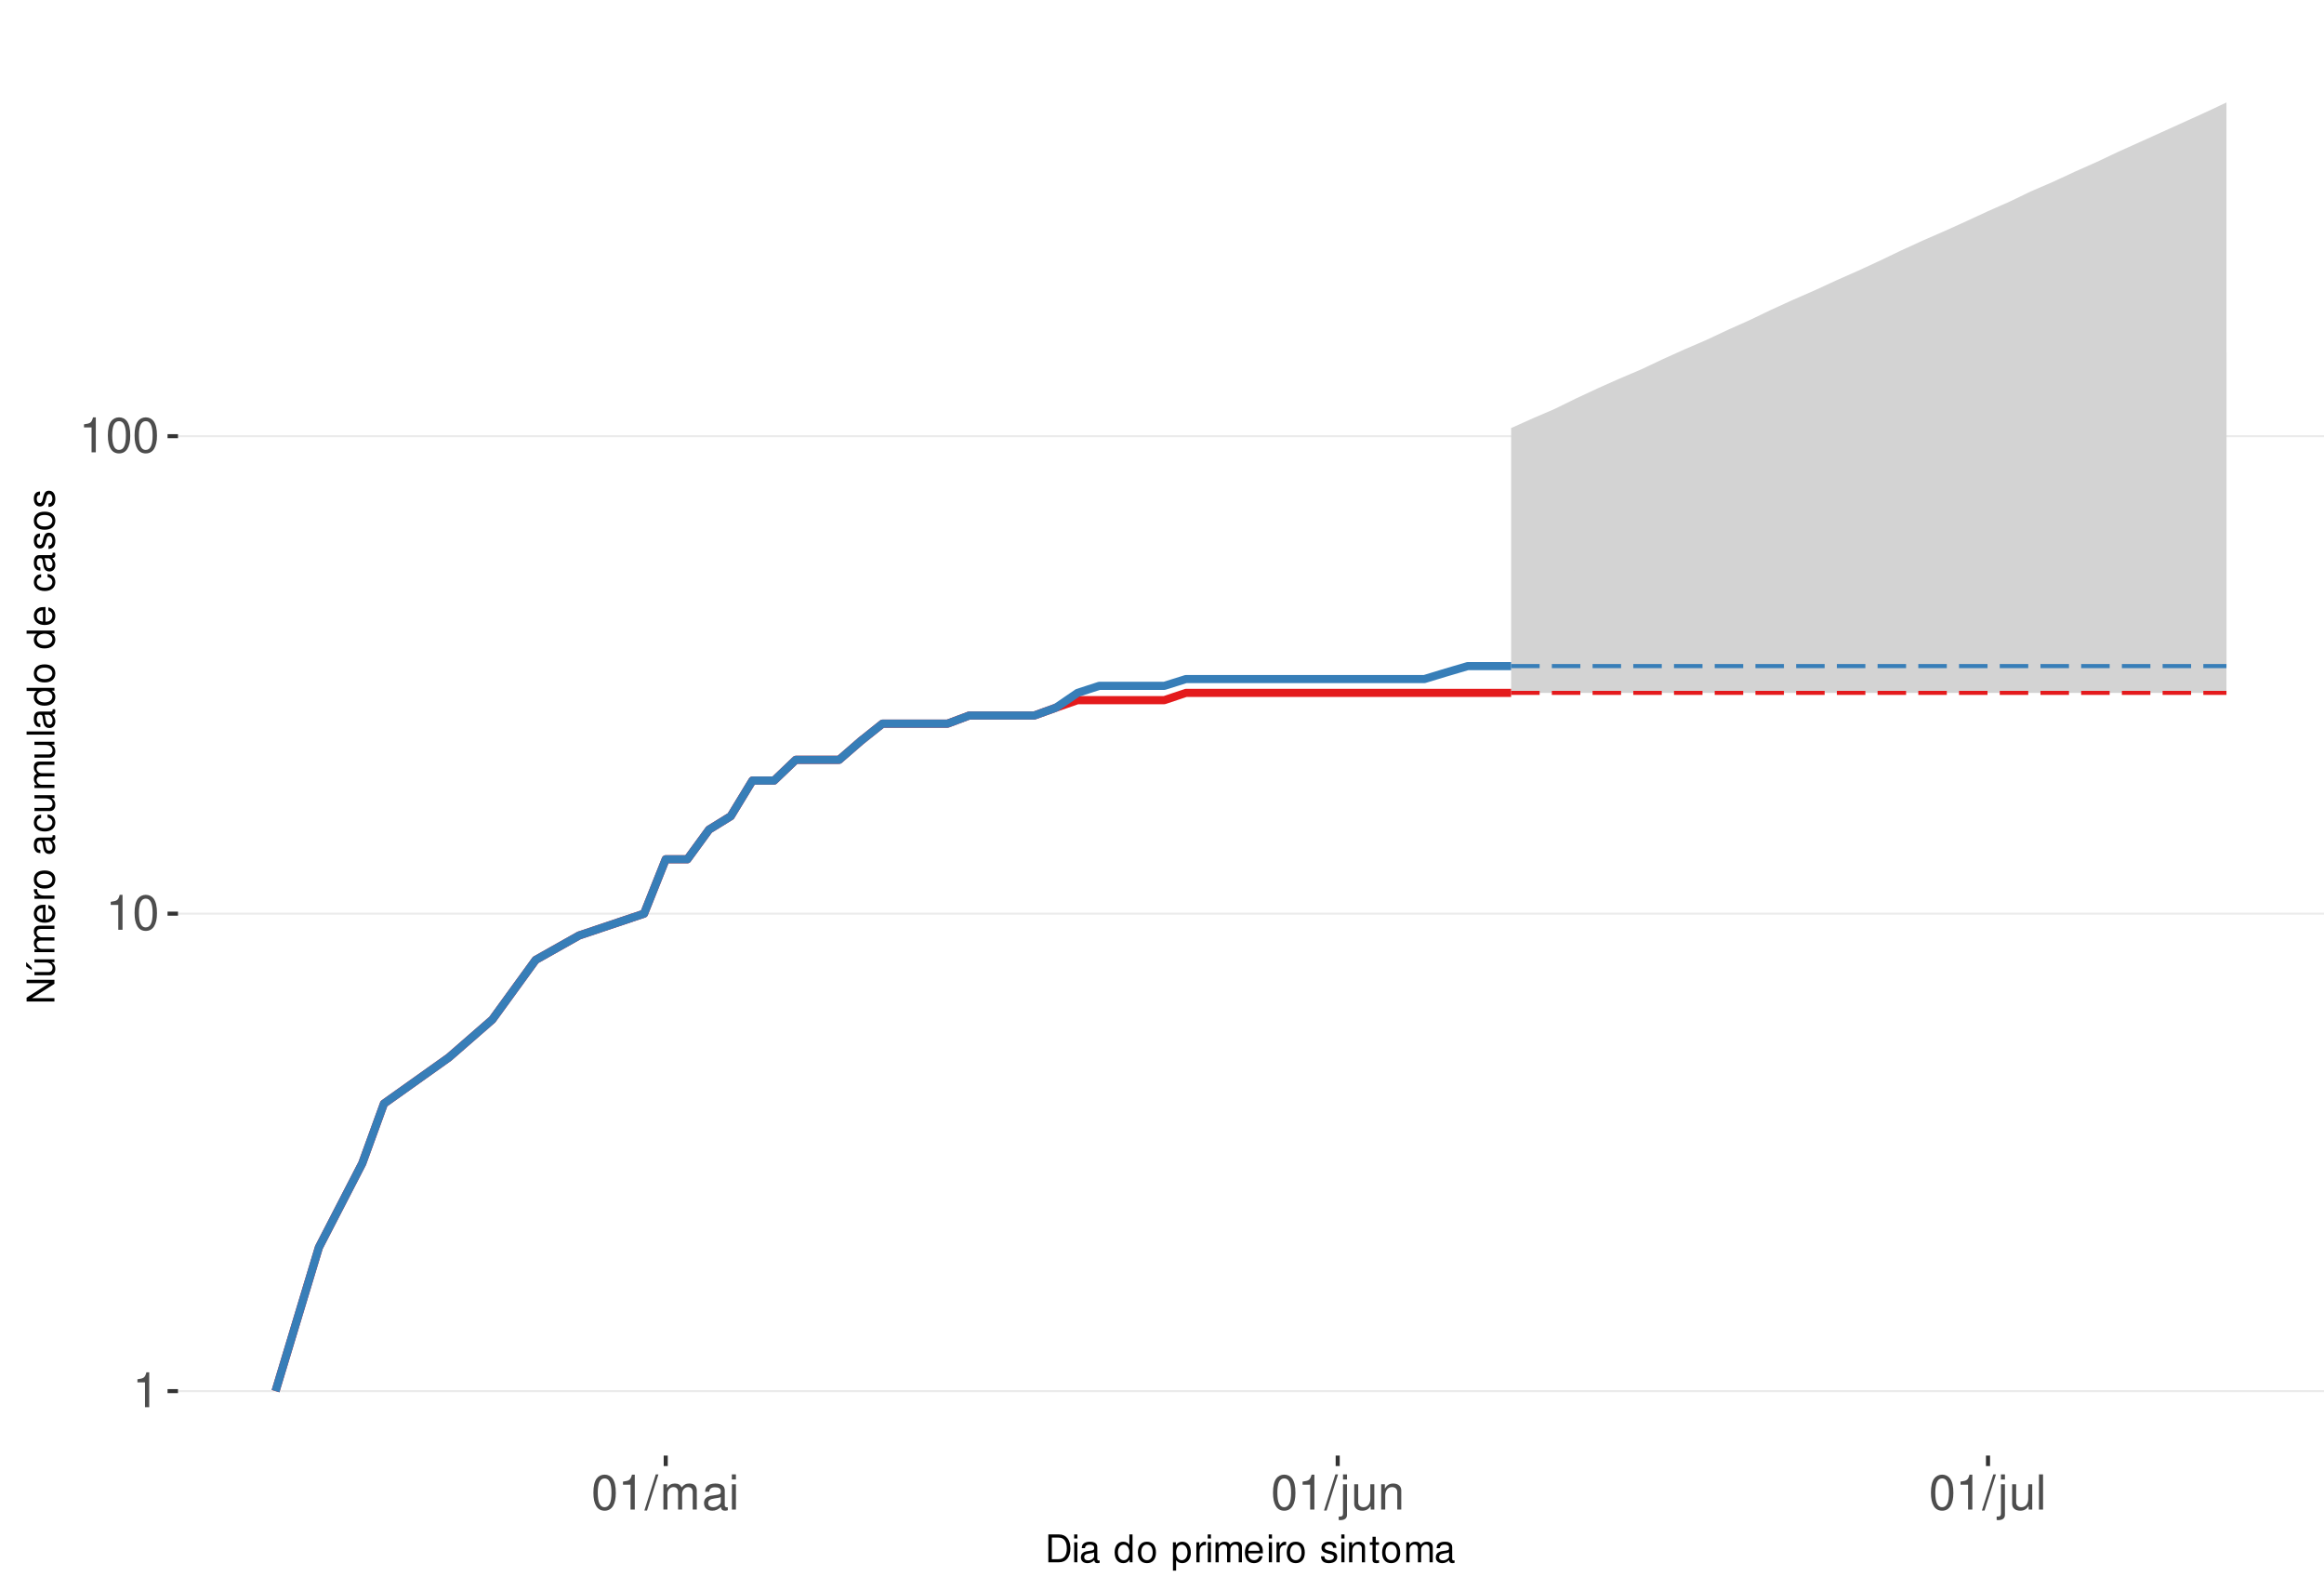
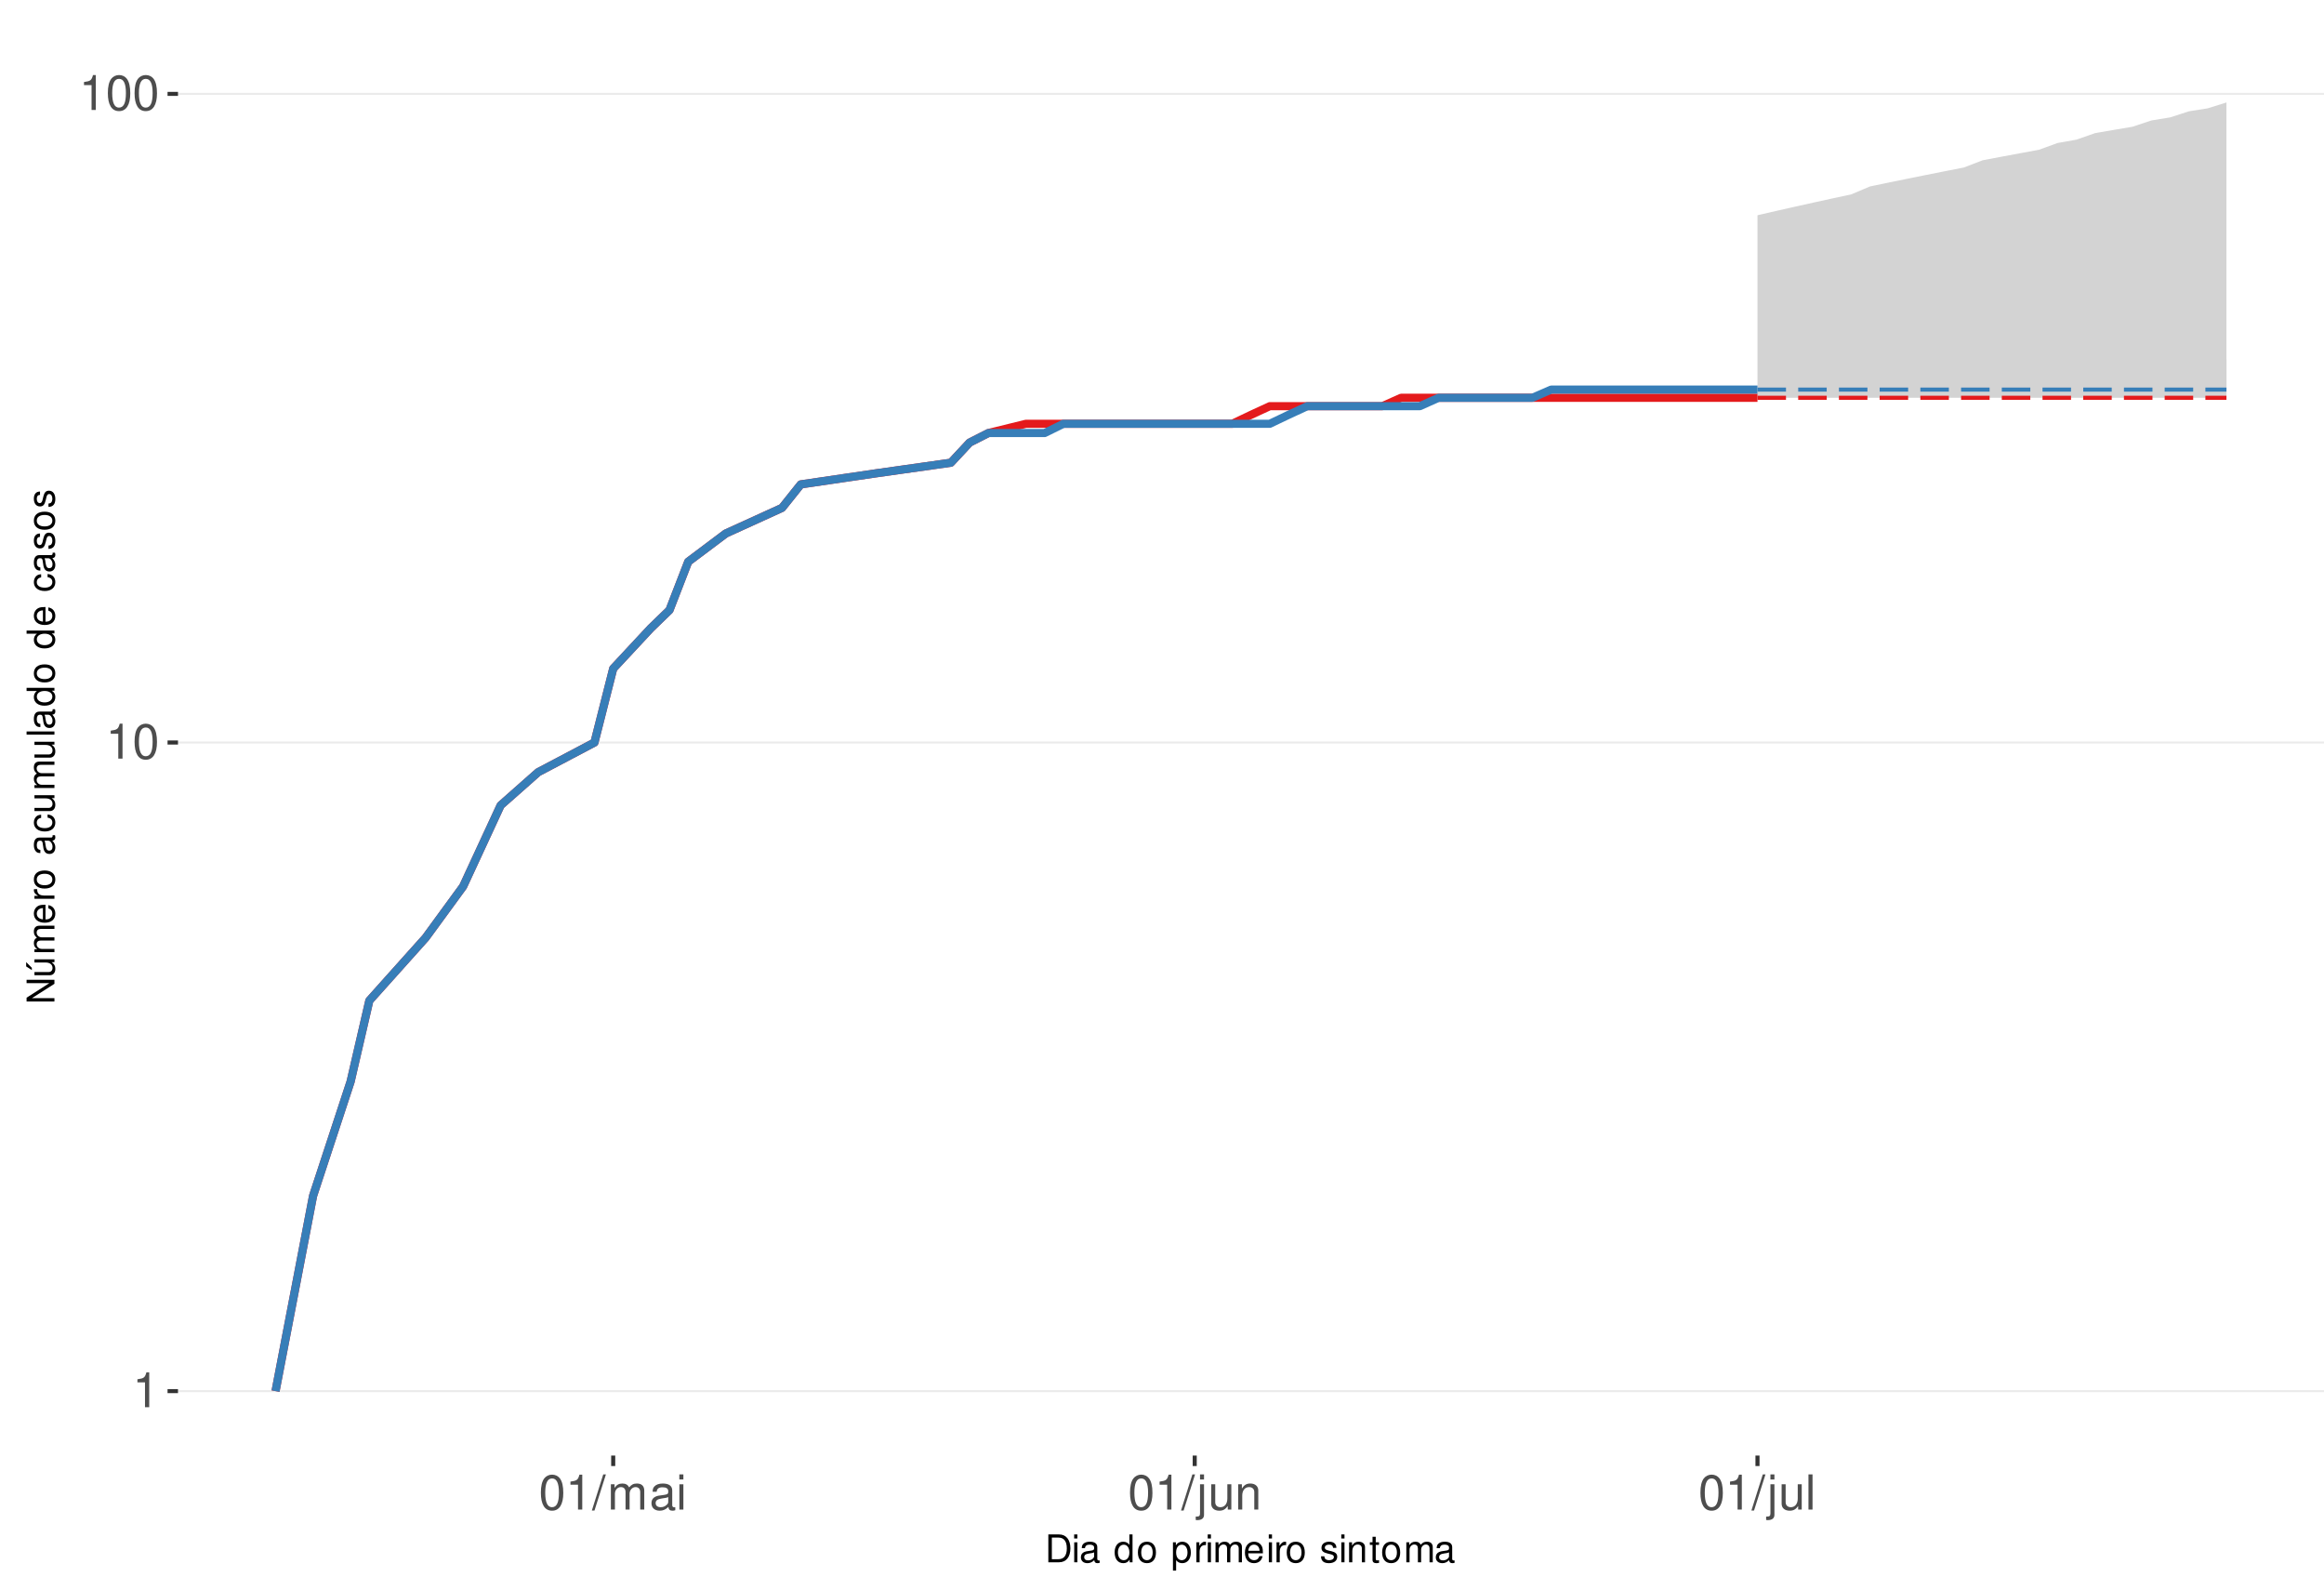
<svg xmlns="http://www.w3.org/2000/svg" xmlns:xlink="http://www.w3.org/1999/xlink" width="609pt" height="413pt" viewBox="0 0 609 413" version="1.1">
  <defs>
    <g>
      <symbol overflow="visible" id="glyph0-0">
        <path style="stroke:none;" d="" />
      </symbol>
      <symbol overflow="visible" id="glyph0-1">
        <path style="stroke:none;" d="M 3.281 -6.516 L 3.281 0 L 4.391 0 L 4.391 -9.156 L 3.656 -9.156 C 3.266 -7.75 3.016 -7.562 1.297 -7.328 L 1.297 -6.516 Z M 3.281 -6.516 " />
      </symbol>
      <symbol overflow="visible" id="glyph0-2">
        <path style="stroke:none;" d="M 3.484 -9.156 C 2.641 -9.156 1.891 -8.766 1.422 -8.156 C 0.828 -7.344 0.547 -6.125 0.547 -4.422 C 0.547 -1.344 1.562 0.297 3.484 0.297 C 5.375 0.297 6.422 -1.344 6.422 -4.359 C 6.422 -6.125 6.141 -7.312 5.547 -8.156 C 5.078 -8.781 4.328 -9.156 3.484 -9.156 Z M 3.484 -8.156 C 4.688 -8.156 5.281 -6.938 5.281 -4.453 C 5.281 -1.844 4.703 -0.625 3.453 -0.625 C 2.281 -0.625 1.688 -1.891 1.688 -4.422 C 1.688 -6.938 2.281 -8.156 3.484 -8.156 Z M 3.484 -8.156 " />
      </symbol>
      <symbol overflow="visible" id="glyph0-3">
        <path style="stroke:none;" d="M 2.891 -9.219 L -0.094 0.25 L 0.594 0.25 L 3.594 -9.219 Z M 2.891 -9.219 " />
      </symbol>
      <symbol overflow="visible" id="glyph0-4">
        <path style="stroke:none;" d="M 0.891 -6.625 L 0.891 0 L 1.953 0 L 1.953 -4.156 C 1.953 -5.125 2.641 -5.891 3.5 -5.891 C 4.297 -5.891 4.734 -5.422 4.734 -4.562 L 4.734 0 L 5.797 0 L 5.797 -4.156 C 5.797 -5.125 6.5 -5.891 7.359 -5.891 C 8.125 -5.891 8.578 -5.406 8.578 -4.562 L 8.578 0 L 9.641 0 L 9.641 -4.969 C 9.641 -6.156 8.953 -6.828 7.719 -6.828 C 6.828 -6.828 6.297 -6.562 5.688 -5.812 C 5.297 -6.516 4.766 -6.828 3.891 -6.828 C 3.016 -6.828 2.422 -6.5 1.859 -5.688 L 1.859 -6.625 Z M 0.891 -6.625 " />
      </symbol>
      <symbol overflow="visible" id="glyph0-5">
        <path style="stroke:none;" d="M 6.766 -0.625 C 6.656 -0.594 6.609 -0.594 6.547 -0.594 C 6.172 -0.594 5.969 -0.781 5.969 -1.109 L 5.969 -5.016 C 5.969 -6.188 5.109 -6.828 3.484 -6.828 C 2.5 -6.828 1.734 -6.547 1.281 -6.047 C 0.969 -5.703 0.844 -5.328 0.828 -4.672 L 1.891 -4.672 C 1.969 -5.484 2.453 -5.844 3.438 -5.844 C 4.406 -5.844 4.922 -5.5 4.922 -4.859 L 4.922 -4.578 C 4.906 -4.125 4.688 -3.969 3.828 -3.844 C 2.328 -3.656 2.094 -3.609 1.703 -3.438 C 0.922 -3.109 0.531 -2.531 0.531 -1.672 C 0.531 -0.469 1.359 0.297 2.703 0.297 C 3.547 0.297 4.219 0 4.969 -0.688 C 5.031 0 5.359 0.297 6.047 0.297 C 6.281 0.297 6.422 0.266 6.766 0.172 Z M 4.922 -2.094 C 4.922 -1.734 4.828 -1.516 4.5 -1.234 C 4.078 -0.828 3.562 -0.625 2.938 -0.625 C 2.109 -0.625 1.625 -1.031 1.625 -1.703 C 1.625 -2.391 2.094 -2.75 3.234 -2.906 C 4.359 -3.062 4.562 -3.109 4.922 -3.281 Z M 4.922 -2.094 " />
      </symbol>
      <symbol overflow="visible" id="glyph0-6">
        <path style="stroke:none;" d="M 1.891 -6.625 L 0.844 -6.625 L 0.844 0 L 1.891 0 Z M 1.891 -9.219 L 0.828 -9.219 L 0.828 -7.891 L 1.891 -7.891 Z M 1.891 -9.219 " />
      </symbol>
      <symbol overflow="visible" id="glyph0-7">
        <path style="stroke:none;" d="M 0.891 -6.625 L 0.891 0.969 C 0.891 1.625 0.688 1.828 0.031 1.828 C -0.047 1.828 -0.094 1.828 -0.234 1.828 L -0.234 2.719 C -0.094 2.75 -0.031 2.766 0.125 2.766 C 1.312 2.766 1.938 2.297 1.938 1.375 L 1.938 -6.625 Z M 1.938 -9.219 L 0.891 -9.219 L 0.891 -7.891 L 1.938 -7.891 Z M 1.938 -9.219 " />
      </symbol>
      <symbol overflow="visible" id="glyph0-8">
        <path style="stroke:none;" d="M 6.094 0 L 6.094 -6.625 L 5.047 -6.625 L 5.047 -2.875 C 5.047 -1.516 4.344 -0.625 3.234 -0.625 C 2.406 -0.625 1.875 -1.141 1.875 -1.938 L 1.875 -6.625 L 0.828 -6.625 L 0.828 -1.516 C 0.828 -0.422 1.641 0.297 2.938 0.297 C 3.906 0.297 4.531 -0.047 5.156 -0.922 L 5.156 0 Z M 6.094 0 " />
      </symbol>
      <symbol overflow="visible" id="glyph0-9">
        <path style="stroke:none;" d="M 0.891 -6.625 L 0.891 0 L 1.953 0 L 1.953 -3.656 C 1.953 -5.016 2.656 -5.891 3.75 -5.891 C 4.578 -5.891 5.109 -5.391 5.109 -4.594 L 5.109 0 L 6.156 0 L 6.156 -5.016 C 6.156 -6.109 5.344 -6.828 4.062 -6.828 C 3.078 -6.828 2.438 -6.438 1.859 -5.516 L 1.859 -6.625 Z M 0.891 -6.625 " />
      </symbol>
      <symbol overflow="visible" id="glyph0-10">
        <path style="stroke:none;" d="M 1.922 -9.219 L 0.859 -9.219 L 0.859 0 L 1.922 0 Z M 1.922 -9.219 " />
      </symbol>
      <symbol overflow="visible" id="glyph1-0">
        <path style="stroke:none;" d="" />
      </symbol>
      <symbol overflow="visible" id="glyph1-1">
        <path style="stroke:none;" d="M 0.891 0 L 3.703 0 C 5.547 0 6.672 -1.375 6.672 -3.656 C 6.672 -5.906 5.547 -7.297 3.703 -7.297 L 0.891 -7.297 Z M 1.812 -0.812 L 1.812 -6.469 L 3.547 -6.469 C 4.984 -6.469 5.734 -5.5 5.734 -3.641 C 5.734 -1.797 4.984 -0.812 3.547 -0.812 Z M 1.812 -0.812 " />
      </symbol>
      <symbol overflow="visible" id="glyph1-2">
        <path style="stroke:none;" d="M 1.5 -5.234 L 0.672 -5.234 L 0.672 0 L 1.5 0 Z M 1.5 -7.297 L 0.656 -7.297 L 0.656 -6.234 L 1.5 -6.234 Z M 1.5 -7.297 " />
      </symbol>
      <symbol overflow="visible" id="glyph1-3">
        <path style="stroke:none;" d="M 5.344 -0.484 C 5.266 -0.469 5.219 -0.469 5.172 -0.469 C 4.875 -0.469 4.719 -0.625 4.719 -0.875 L 4.719 -3.953 C 4.719 -4.891 4.047 -5.391 2.75 -5.391 C 1.984 -5.391 1.375 -5.172 1.016 -4.781 C 0.766 -4.516 0.672 -4.203 0.656 -3.688 L 1.484 -3.688 C 1.562 -4.328 1.938 -4.625 2.719 -4.625 C 3.484 -4.625 3.891 -4.344 3.891 -3.844 L 3.891 -3.625 C 3.875 -3.266 3.703 -3.125 3.016 -3.047 C 1.844 -2.891 1.656 -2.844 1.344 -2.719 C 0.734 -2.453 0.422 -2 0.422 -1.312 C 0.422 -0.375 1.078 0.234 2.141 0.234 C 2.797 0.234 3.328 0 3.922 -0.547 C 3.984 0 4.234 0.234 4.781 0.234 C 4.953 0.234 5.062 0.203 5.344 0.141 Z M 3.891 -1.656 C 3.891 -1.375 3.812 -1.203 3.562 -0.969 C 3.219 -0.656 2.812 -0.5 2.312 -0.5 C 1.672 -0.5 1.297 -0.812 1.297 -1.344 C 1.297 -1.891 1.656 -2.172 2.547 -2.297 C 3.438 -2.422 3.609 -2.453 3.891 -2.594 Z M 3.891 -1.656 " />
      </symbol>
      <symbol overflow="visible" id="glyph1-4">
        <path style="stroke:none;" d="" />
      </symbol>
      <symbol overflow="visible" id="glyph1-5">
        <path style="stroke:none;" d="M 4.953 -7.297 L 4.125 -7.297 L 4.125 -4.578 C 3.766 -5.109 3.203 -5.391 2.516 -5.391 C 1.156 -5.391 0.266 -4.297 0.266 -2.625 C 0.266 -0.859 1.125 0.234 2.547 0.234 C 3.266 0.234 3.766 -0.047 4.203 -0.688 L 4.203 0 L 4.953 0 Z M 2.656 -4.609 C 3.547 -4.609 4.125 -3.812 4.125 -2.562 C 4.125 -1.344 3.547 -0.547 2.656 -0.547 C 1.734 -0.547 1.125 -1.359 1.125 -2.578 C 1.125 -3.797 1.734 -4.609 2.656 -4.609 Z M 2.656 -4.609 " />
      </symbol>
      <symbol overflow="visible" id="glyph1-6">
        <path style="stroke:none;" d="M 2.719 -5.391 C 1.234 -5.391 0.359 -4.344 0.359 -2.578 C 0.359 -0.812 1.234 0.234 2.734 0.234 C 4.203 0.234 5.094 -0.812 5.094 -2.547 C 5.094 -4.359 4.234 -5.391 2.719 -5.391 Z M 2.734 -4.625 C 3.672 -4.625 4.234 -3.844 4.234 -2.547 C 4.234 -1.312 3.656 -0.547 2.734 -0.547 C 1.797 -0.547 1.234 -1.312 1.234 -2.578 C 1.234 -3.844 1.797 -4.625 2.734 -4.625 Z M 2.734 -4.625 " />
      </symbol>
      <symbol overflow="visible" id="glyph1-7">
        <path style="stroke:none;" d="M 0.547 2.188 L 1.375 2.188 L 1.375 -0.547 C 1.812 -0.016 2.312 0.234 2.984 0.234 C 4.344 0.234 5.234 -0.859 5.234 -2.531 C 5.234 -4.297 4.375 -5.391 2.984 -5.391 C 2.266 -5.391 1.703 -5.062 1.312 -4.453 L 1.312 -5.234 L 0.547 -5.234 Z M 2.844 -4.609 C 3.766 -4.609 4.359 -3.797 4.359 -2.547 C 4.359 -1.359 3.75 -0.547 2.844 -0.547 C 1.953 -0.547 1.375 -1.344 1.375 -2.578 C 1.375 -3.812 1.953 -4.609 2.844 -4.609 Z M 2.844 -4.609 " />
      </symbol>
      <symbol overflow="visible" id="glyph1-8">
        <path style="stroke:none;" d="M 0.688 -5.234 L 0.688 0 L 1.531 0 L 1.531 -2.719 C 1.547 -3.984 2.062 -4.547 3.203 -4.516 L 3.203 -5.359 C 3.062 -5.375 2.984 -5.391 2.891 -5.391 C 2.344 -5.391 1.938 -5.062 1.453 -4.297 L 1.453 -5.234 Z M 0.688 -5.234 " />
      </symbol>
      <symbol overflow="visible" id="glyph1-9">
        <path style="stroke:none;" d="M 0.703 -5.234 L 0.703 0 L 1.547 0 L 1.547 -3.297 C 1.547 -4.047 2.094 -4.656 2.766 -4.656 C 3.391 -4.656 3.734 -4.281 3.734 -3.609 L 3.734 0 L 4.578 0 L 4.578 -3.297 C 4.578 -4.047 5.125 -4.656 5.812 -4.656 C 6.422 -4.656 6.781 -4.266 6.781 -3.609 L 6.781 0 L 7.625 0 L 7.625 -3.938 C 7.625 -4.875 7.078 -5.391 6.094 -5.391 C 5.406 -5.391 4.984 -5.188 4.484 -4.594 C 4.188 -5.156 3.766 -5.391 3.078 -5.391 C 2.375 -5.391 1.906 -5.125 1.469 -4.5 L 1.469 -5.234 Z M 0.703 -5.234 " />
      </symbol>
      <symbol overflow="visible" id="glyph1-10">
        <path style="stroke:none;" d="M 5.125 -2.344 C 5.125 -3.141 5.062 -3.625 4.922 -4.016 C 4.578 -4.875 3.781 -5.391 2.797 -5.391 C 1.344 -5.391 0.406 -4.281 0.406 -2.547 C 0.406 -0.812 1.297 0.234 2.781 0.234 C 3.984 0.234 4.812 -0.453 5.016 -1.594 L 4.188 -1.594 C 3.953 -0.906 3.484 -0.547 2.812 -0.547 C 2.281 -0.547 1.828 -0.781 1.547 -1.219 C 1.344 -1.516 1.281 -1.812 1.266 -2.344 Z M 1.297 -3.016 C 1.359 -3.984 1.953 -4.625 2.797 -4.625 C 3.641 -4.625 4.234 -3.953 4.234 -3.016 Z M 1.297 -3.016 " />
      </symbol>
      <symbol overflow="visible" id="glyph1-11">
        <path style="stroke:none;" d="M 4.375 -3.781 C 4.375 -4.812 3.688 -5.391 2.484 -5.391 C 1.266 -5.391 0.469 -4.766 0.469 -3.797 C 0.469 -2.969 0.891 -2.578 2.125 -2.281 L 2.906 -2.094 C 3.484 -1.953 3.719 -1.734 3.719 -1.375 C 3.719 -0.875 3.234 -0.547 2.5 -0.547 C 2.047 -0.547 1.672 -0.672 1.453 -0.891 C 1.328 -1.047 1.266 -1.188 1.219 -1.562 L 0.344 -1.562 C 0.375 -0.344 1.062 0.234 2.438 0.234 C 3.75 0.234 4.594 -0.422 4.594 -1.438 C 4.594 -2.203 4.156 -2.641 3.109 -2.891 L 2.312 -3.078 C 1.625 -3.234 1.344 -3.453 1.344 -3.828 C 1.344 -4.312 1.766 -4.625 2.453 -4.625 C 3.125 -4.625 3.484 -4.328 3.5 -3.781 Z M 4.375 -3.781 " />
      </symbol>
      <symbol overflow="visible" id="glyph1-12">
        <path style="stroke:none;" d="M 0.703 -5.234 L 0.703 0 L 1.547 0 L 1.547 -2.891 C 1.547 -3.953 2.094 -4.656 2.953 -4.656 C 3.625 -4.656 4.047 -4.266 4.047 -3.625 L 4.047 0 L 4.875 0 L 4.875 -3.953 C 4.875 -4.828 4.219 -5.391 3.203 -5.391 C 2.438 -5.391 1.938 -5.094 1.469 -4.359 L 1.469 -5.234 Z M 0.703 -5.234 " />
      </symbol>
      <symbol overflow="visible" id="glyph1-13">
        <path style="stroke:none;" d="M 2.547 -5.234 L 1.688 -5.234 L 1.688 -6.688 L 0.844 -6.688 L 0.844 -5.234 L 0.141 -5.234 L 0.141 -4.562 L 0.844 -4.562 L 0.844 -0.594 C 0.844 -0.062 1.203 0.234 1.859 0.234 C 2.078 0.234 2.266 0.203 2.547 0.156 L 2.547 -0.547 C 2.422 -0.516 2.312 -0.5 2.141 -0.5 C 1.781 -0.5 1.688 -0.594 1.688 -0.969 L 1.688 -4.562 L 2.547 -4.562 Z M 2.547 -5.234 " />
      </symbol>
      <symbol overflow="visible" id="glyph2-0">
        <path style="stroke:none;" d="" />
      </symbol>
      <symbol overflow="visible" id="glyph2-1">
        <path style="stroke:none;" d="M -7.297 -6.453 L -7.297 -5.578 L -1.328 -5.578 L -7.297 -1.766 L -7.297 -0.766 L 0 -0.766 L 0 -1.641 L -5.906 -1.641 L 0 -5.406 L 0 -6.453 Z M -7.297 -6.453 " />
      </symbol>
      <symbol overflow="visible" id="glyph2-2">
        <path style="stroke:none;" d="M 0 -4.812 L -5.234 -4.812 L -5.234 -3.984 L -2.266 -3.984 C -1.203 -3.984 -0.5 -3.438 -0.5 -2.562 C -0.5 -1.906 -0.906 -1.484 -1.531 -1.484 L -5.234 -1.484 L -5.234 -0.656 L -1.203 -0.656 C -0.328 -0.656 0.234 -1.297 0.234 -2.312 C 0.234 -3.094 -0.047 -3.578 -0.734 -4.062 L 0 -4.062 Z M -7.406 -2.953 L -5.922 -2 L -5.922 -2.594 L -7.406 -4.094 Z M -7.406 -2.953 " />
      </symbol>
      <symbol overflow="visible" id="glyph2-3">
        <path style="stroke:none;" d="M -5.234 -0.703 L 0 -0.703 L 0 -1.547 L -3.297 -1.547 C -4.047 -1.547 -4.656 -2.094 -4.656 -2.766 C -4.656 -3.391 -4.281 -3.734 -3.609 -3.734 L 0 -3.734 L 0 -4.578 L -3.297 -4.578 C -4.047 -4.578 -4.656 -5.125 -4.656 -5.812 C -4.656 -6.422 -4.266 -6.781 -3.609 -6.781 L 0 -6.781 L 0 -7.625 L -3.938 -7.625 C -4.875 -7.625 -5.391 -7.078 -5.391 -6.094 C -5.391 -5.406 -5.188 -4.984 -4.594 -4.484 C -5.156 -4.188 -5.391 -3.766 -5.391 -3.078 C -5.391 -2.375 -5.125 -1.906 -4.5 -1.469 L -5.234 -1.469 Z M -5.234 -0.703 " />
      </symbol>
      <symbol overflow="visible" id="glyph2-4">
        <path style="stroke:none;" d="M -2.344 -5.125 C -3.141 -5.125 -3.625 -5.062 -4.016 -4.922 C -4.875 -4.578 -5.391 -3.781 -5.391 -2.797 C -5.391 -1.344 -4.281 -0.406 -2.547 -0.406 C -0.812 -0.406 0.234 -1.297 0.234 -2.781 C 0.234 -3.984 -0.453 -4.812 -1.594 -5.016 L -1.594 -4.188 C -0.906 -3.953 -0.547 -3.484 -0.547 -2.812 C -0.547 -2.281 -0.781 -1.828 -1.219 -1.547 C -1.516 -1.344 -1.812 -1.281 -2.344 -1.266 Z M -3.016 -1.297 C -3.984 -1.359 -4.625 -1.953 -4.625 -2.797 C -4.625 -3.641 -3.953 -4.234 -3.016 -4.234 Z M -3.016 -1.297 " />
      </symbol>
      <symbol overflow="visible" id="glyph2-5">
        <path style="stroke:none;" d="M -5.234 -0.688 L 0 -0.688 L 0 -1.531 L -2.719 -1.531 C -3.984 -1.547 -4.547 -2.062 -4.516 -3.203 L -5.359 -3.203 C -5.375 -3.062 -5.391 -2.984 -5.391 -2.891 C -5.391 -2.344 -5.062 -1.938 -4.297 -1.453 L -5.234 -1.453 Z M -5.234 -0.688 " />
      </symbol>
      <symbol overflow="visible" id="glyph2-6">
        <path style="stroke:none;" d="M -5.391 -2.719 C -5.391 -1.234 -4.344 -0.359 -2.578 -0.359 C -0.812 -0.359 0.234 -1.234 0.234 -2.734 C 0.234 -4.203 -0.812 -5.094 -2.547 -5.094 C -4.359 -5.094 -5.391 -4.234 -5.391 -2.719 Z M -4.625 -2.734 C -4.625 -3.672 -3.844 -4.234 -2.547 -4.234 C -1.312 -4.234 -0.547 -3.656 -0.547 -2.734 C -0.547 -1.797 -1.312 -1.234 -2.578 -1.234 C -3.844 -1.234 -4.625 -1.797 -4.625 -2.734 Z M -4.625 -2.734 " />
      </symbol>
      <symbol overflow="visible" id="glyph2-7">
        <path style="stroke:none;" d="" />
      </symbol>
      <symbol overflow="visible" id="glyph2-8">
        <path style="stroke:none;" d="M -0.484 -5.344 C -0.469 -5.266 -0.469 -5.219 -0.469 -5.172 C -0.469 -4.875 -0.625 -4.719 -0.875 -4.719 L -3.953 -4.719 C -4.891 -4.719 -5.391 -4.047 -5.391 -2.75 C -5.391 -1.984 -5.172 -1.375 -4.781 -1.016 C -4.516 -0.766 -4.203 -0.672 -3.688 -0.656 L -3.688 -1.484 C -4.328 -1.562 -4.625 -1.938 -4.625 -2.719 C -4.625 -3.484 -4.344 -3.891 -3.844 -3.891 L -3.625 -3.891 C -3.266 -3.875 -3.125 -3.703 -3.047 -3.016 C -2.891 -1.844 -2.844 -1.656 -2.719 -1.344 C -2.453 -0.734 -2 -0.422 -1.312 -0.422 C -0.375 -0.422 0.234 -1.078 0.234 -2.141 C 0.234 -2.797 0 -3.328 -0.547 -3.922 C 0 -3.984 0.234 -4.234 0.234 -4.781 C 0.234 -4.953 0.203 -5.062 0.141 -5.344 Z M -1.656 -3.891 C -1.375 -3.891 -1.203 -3.812 -0.969 -3.562 C -0.656 -3.219 -0.5 -2.812 -0.5 -2.312 C -0.5 -1.672 -0.812 -1.297 -1.344 -1.297 C -1.891 -1.297 -2.172 -1.656 -2.297 -2.547 C -2.422 -3.438 -2.453 -3.609 -2.594 -3.891 Z M -1.656 -3.891 " />
      </symbol>
      <symbol overflow="visible" id="glyph2-9">
        <path style="stroke:none;" d="M -3.484 -4.703 C -3.984 -4.672 -4.312 -4.562 -4.609 -4.359 C -5.094 -4 -5.391 -3.375 -5.391 -2.641 C -5.391 -1.219 -4.266 -0.312 -2.531 -0.312 C -0.844 -0.312 0.234 -1.203 0.234 -2.625 C 0.234 -3.875 -0.516 -4.672 -1.797 -4.766 L -1.797 -3.938 C -0.953 -3.797 -0.547 -3.359 -0.547 -2.656 C -0.547 -1.734 -1.297 -1.188 -2.531 -1.188 C -3.844 -1.188 -4.625 -1.719 -4.625 -2.625 C -4.625 -3.328 -4.203 -3.766 -3.484 -3.875 Z M -3.484 -4.703 " />
      </symbol>
      <symbol overflow="visible" id="glyph2-10">
        <path style="stroke:none;" d="M 0 -4.812 L -5.234 -4.812 L -5.234 -3.984 L -2.266 -3.984 C -1.203 -3.984 -0.5 -3.438 -0.5 -2.562 C -0.5 -1.906 -0.906 -1.484 -1.531 -1.484 L -5.234 -1.484 L -5.234 -0.656 L -1.203 -0.656 C -0.328 -0.656 0.234 -1.297 0.234 -2.312 C 0.234 -3.094 -0.047 -3.578 -0.734 -4.062 L 0 -4.062 Z M 0 -4.812 " />
      </symbol>
      <symbol overflow="visible" id="glyph2-11">
        <path style="stroke:none;" d="M -7.297 -1.516 L -7.297 -0.688 L 0 -0.688 L 0 -1.516 Z M -7.297 -1.516 " />
      </symbol>
      <symbol overflow="visible" id="glyph2-12">
        <path style="stroke:none;" d="M -7.297 -4.953 L -7.297 -4.125 L -4.578 -4.125 C -5.109 -3.766 -5.391 -3.203 -5.391 -2.516 C -5.391 -1.156 -4.297 -0.266 -2.625 -0.266 C -0.859 -0.266 0.234 -1.125 0.234 -2.547 C 0.234 -3.266 -0.047 -3.766 -0.688 -4.203 L 0 -4.203 L 0 -4.953 Z M -4.609 -2.656 C -4.609 -3.547 -3.812 -4.125 -2.562 -4.125 C -1.344 -4.125 -0.547 -3.547 -0.547 -2.656 C -0.547 -1.734 -1.359 -1.125 -2.578 -1.125 C -3.797 -1.125 -4.609 -1.734 -4.609 -2.656 Z M -4.609 -2.656 " />
      </symbol>
      <symbol overflow="visible" id="glyph2-13">
        <path style="stroke:none;" d="M -3.781 -4.375 C -4.812 -4.375 -5.391 -3.688 -5.391 -2.484 C -5.391 -1.266 -4.766 -0.469 -3.797 -0.469 C -2.969 -0.469 -2.578 -0.891 -2.281 -2.125 L -2.094 -2.906 C -1.953 -3.484 -1.734 -3.719 -1.375 -3.719 C -0.875 -3.719 -0.547 -3.234 -0.547 -2.5 C -0.547 -2.047 -0.672 -1.672 -0.891 -1.453 C -1.047 -1.328 -1.188 -1.266 -1.562 -1.219 L -1.562 -0.344 C -0.344 -0.375 0.234 -1.062 0.234 -2.438 C 0.234 -3.75 -0.422 -4.594 -1.438 -4.594 C -2.203 -4.594 -2.641 -4.156 -2.891 -3.109 L -3.078 -2.312 C -3.234 -1.625 -3.453 -1.344 -3.828 -1.344 C -4.312 -1.344 -4.625 -1.766 -4.625 -2.453 C -4.625 -3.125 -4.328 -3.484 -3.781 -3.5 Z M -3.781 -4.375 " />
      </symbol>
    </g>
    <clipPath id="clip1">
      <path d="M 46.645 9.961 L 609 9.961 L 609 381.328 L 46.645 381.328 Z M 46.645 9.961 " />
    </clipPath>
    <clipPath id="clip2">
      <path d="M 46.645 364 L 609 364 L 609 365 L 46.645 365 Z M 46.645 364 " />
    </clipPath>
    <clipPath id="clip3">
-       <path d="M 46.645 239 L 609 239 L 609 240 L 46.645 240 Z M 46.645 239 " />
+       <path d="M 46.645 194 L 609 194 L 609 195 L 46.645 195 Z M 46.645 194 " />
    </clipPath>
    <clipPath id="clip4">
-       <path d="M 46.645 114 L 609 114 L 609 115 L 46.645 115 Z M 46.645 114 " />
+       <path d="M 46.645 24 L 609 24 L 609 25 L 46.645 25 Z M 46.645 24 " />
    </clipPath>
  </defs>
  <g id="surface37">
    <rect x="0" y="0" width="609" height="413" style="fill:rgb(100%,100%,100%);fill-opacity:1;stroke:none;" />
    <rect x="0" y="0" width="609" height="413" style="fill:rgb(100%,100%,100%);fill-opacity:1;stroke:none;" />
    <path style="fill:none;stroke-width:1.067;stroke-linecap:round;stroke-linejoin:round;stroke:rgb(100%,100%,100%);stroke-opacity:1;stroke-miterlimit:10;" d="M 0 413 L 609 413 L 609 0 L 0 0 Z M 0 413 " />
    <g clip-path="url(#clip1)" clip-rule="nonzero">
      <path style=" stroke:none;fill-rule:nonzero;fill:rgb(100%,100%,100%);fill-opacity:1;" d="M 46.645 381.328 L 609 381.328 L 609 9.961 L 46.645 9.961 Z M 46.645 381.328 " />
    </g>
    <g clip-path="url(#clip2)" clip-rule="nonzero">
      <path style="fill:none;stroke-width:0.533;stroke-linecap:butt;stroke-linejoin:round;stroke:rgb(92.157%,92.157%,92.157%);stroke-opacity:1;stroke-miterlimit:10;" d="M 46.645 364.449 L 609 364.449 " />
    </g>
    <g clip-path="url(#clip3)" clip-rule="nonzero">
-       <path style="fill:none;stroke-width:0.533;stroke-linecap:butt;stroke-linejoin:round;stroke:rgb(92.157%,92.157%,92.157%);stroke-opacity:1;stroke-miterlimit:10;" d="M 46.645 239.363 L 609 239.363 " />
+       <path style="fill:none;stroke-width:0.533;stroke-linecap:butt;stroke-linejoin:round;stroke:rgb(92.157%,92.157%,92.157%);stroke-opacity:1;stroke-miterlimit:10;" d="M 46.645 194.523 L 609 194.523 " />
    </g>
    <g clip-path="url(#clip4)" clip-rule="nonzero">
-       <path style="fill:none;stroke-width:0.533;stroke-linecap:butt;stroke-linejoin:round;stroke:rgb(92.157%,92.157%,92.157%);stroke-opacity:1;stroke-miterlimit:10;" d="M 46.645 114.273 L 609 114.273 " />
-     </g>
-     <path style=" stroke:none;fill-rule:nonzero;fill:rgb(82.745%,82.745%,82.745%);fill-opacity:1;" d="M 395.988 112.145 L 401.668 109.594 L 407.348 107.156 L 413.027 104.371 L 418.707 101.719 L 424.387 99.191 L 430.07 96.777 L 435.75 94.09 L 441.43 91.527 L 447.109 89.082 L 452.789 86.414 L 458.469 83.875 L 464.152 81.148 L 469.832 78.555 L 475.512 76.078 L 481.191 73.453 L 486.871 70.949 L 492.555 68.324 L 498.234 65.594 L 503.914 62.996 L 509.594 60.52 L 515.273 57.953 L 520.953 55.324 L 526.637 52.812 L 532.316 50.078 L 537.996 47.633 L 543.676 44.992 L 549.355 42.473 L 555.035 39.785 L 560.719 37.227 L 566.398 34.66 L 572.078 32.086 L 577.758 29.516 L 583.438 26.844 L 583.438 181.523 L 395.988 181.523 Z M 395.988 112.145 " />
-     <path style=" stroke:none;fill-rule:nonzero;fill:rgb(82.745%,82.745%,82.745%);fill-opacity:1;" d="M 395.988 174.504 L 401.668 164.051 L 407.348 156.461 L 413.027 148.766 L 418.707 142.023 L 424.387 136.848 L 430.07 132.121 L 435.75 127.082 L 441.43 123.105 L 447.109 118.805 L 452.789 115.371 L 458.469 112.145 L 464.152 109.098 L 469.832 106.684 L 475.512 104.371 L 481.191 102.59 L 486.871 100.863 L 492.555 99.191 L 498.234 97.57 L 503.914 95.996 L 509.594 95.227 L 515.273 94.09 L 520.953 93.715 L 526.637 92.977 L 537.996 92.25 L 583.438 92.25 L 583.438 174.504 Z M 395.988 174.504 " />
-     <path style="fill:none;stroke-width:2.134;stroke-linecap:butt;stroke-linejoin:round;stroke:rgb(89.412%,10.196%,10.98%);stroke-opacity:1;stroke-miterlimit:10;" d="M 72.207 364.449 L 83.566 326.793 L 94.93 304.766 L 100.609 289.141 L 117.648 277.016 L 129.012 267.113 L 140.371 251.484 L 151.73 245.086 L 168.773 239.363 L 174.453 225.109 L 180.133 225.109 L 185.812 217.336 L 191.492 213.828 L 197.176 204.492 L 202.855 204.492 L 208.535 199.055 L 219.895 199.055 L 225.578 194.113 L 231.258 189.586 L 248.297 189.586 L 253.977 187.453 L 271.02 187.453 L 276.699 185.402 L 282.379 183.43 L 305.102 183.43 L 310.781 181.523 L 395.988 181.523 " />
-     <path style="fill:none;stroke-width:1.067;stroke-linecap:butt;stroke-linejoin:round;stroke:rgb(89.412%,10.196%,10.98%);stroke-opacity:1;stroke-dasharray:7.469,3.201;stroke-miterlimit:10;" d="M 395.988 181.523 L 583.438 181.523 " />
-     <path style="fill:none;stroke-width:2.134;stroke-linecap:butt;stroke-linejoin:round;stroke:rgb(21.569%,49.412%,72.157%);stroke-opacity:1;stroke-miterlimit:10;" d="M 72.207 364.449 L 83.566 326.793 L 94.93 304.766 L 100.609 289.141 L 117.648 277.016 L 129.012 267.113 L 140.371 251.484 L 151.73 245.086 L 168.773 239.363 L 174.453 225.109 L 180.133 225.109 L 185.812 217.336 L 191.492 213.828 L 197.176 204.492 L 202.855 204.492 L 208.535 199.055 L 219.895 199.055 L 225.578 194.113 L 231.258 189.586 L 248.297 189.586 L 253.977 187.453 L 271.02 187.453 L 276.699 185.402 L 282.379 181.523 L 288.059 179.68 L 305.102 179.68 L 310.781 177.898 L 373.266 177.898 L 378.945 176.176 L 384.625 174.504 L 395.988 174.504 " />
-     <path style="fill:none;stroke-width:1.067;stroke-linecap:butt;stroke-linejoin:round;stroke:rgb(21.569%,49.412%,72.157%);stroke-opacity:1;stroke-dasharray:7.469,3.201;stroke-miterlimit:10;" d="M 395.988 174.504 L 583.438 174.504 " />
+       <path style="fill:none;stroke-width:0.533;stroke-linecap:butt;stroke-linejoin:round;stroke:rgb(92.157%,92.157%,92.157%);stroke-opacity:1;stroke-miterlimit:10;" d="M 46.645 24.594 L 609 24.594 " />
+     </g>
+     <path style=" stroke:none;fill-rule:nonzero;fill:rgb(82.745%,82.745%,82.745%);fill-opacity:1;" d="M 460.547 56.387 L 465.461 55.258 L 470.379 54.148 L 475.293 53.055 L 480.207 51.98 L 485.125 50.918 L 490.039 48.84 L 494.957 47.82 L 499.871 46.816 L 504.789 45.824 L 509.703 44.848 L 514.617 43.883 L 519.535 41.992 L 524.449 41.062 L 529.367 40.145 L 534.281 39.242 L 539.195 37.461 L 544.113 36.59 L 549.027 34.871 L 553.945 34.027 L 558.859 33.195 L 563.777 31.555 L 568.691 30.75 L 573.605 29.16 L 578.523 28.379 L 583.438 26.844 L 583.438 104.211 L 460.547 104.211 Z M 460.547 56.387 " />
+     <path style=" stroke:none;fill-rule:nonzero;fill:rgb(82.745%,82.745%,82.745%);fill-opacity:1;" d="M 460.547 102.07 L 465.461 102.07 L 470.379 99.992 L 480.207 99.992 L 485.125 97.969 L 494.957 97.969 L 499.871 96 L 514.617 96 L 519.535 94.086 L 583.438 94.086 L 583.438 102.07 Z M 460.547 102.07 " />
+     <path style="fill:none;stroke-width:2.134;stroke-linecap:butt;stroke-linejoin:round;stroke:rgb(89.412%,10.196%,10.98%);stroke-opacity:1;stroke-miterlimit:10;" d="M 72.207 364.449 L 82.039 313.297 L 91.871 283.371 L 96.785 262.141 L 111.531 245.676 L 121.363 232.219 L 131.195 210.988 L 141.027 202.297 L 155.773 194.523 L 160.688 175.16 L 170.52 164.598 L 175.438 159.836 L 180.352 147.152 L 190.184 139.77 L 204.93 133.055 L 209.848 126.902 L 229.508 124.008 L 249.172 121.223 L 254.086 115.949 L 259.004 113.445 L 268.836 111.027 L 322.906 111.027 L 327.824 108.684 L 332.738 106.414 L 362.23 106.414 L 367.148 104.211 L 460.547 104.211 " />
+     <path style="fill:none;stroke-width:1.067;stroke-linecap:butt;stroke-linejoin:round;stroke:rgb(89.412%,10.196%,10.98%);stroke-opacity:1;stroke-dasharray:7.469,3.201;stroke-miterlimit:10;" d="M 460.547 104.211 L 583.438 104.211 " />
+     <path style="fill:none;stroke-width:2.134;stroke-linecap:butt;stroke-linejoin:round;stroke:rgb(21.569%,49.412%,72.157%);stroke-opacity:1;stroke-miterlimit:10;" d="M 72.207 364.449 L 82.039 313.297 L 91.871 283.371 L 96.785 262.141 L 111.531 245.676 L 121.363 232.219 L 131.195 210.988 L 141.027 202.297 L 155.773 194.523 L 160.688 175.16 L 170.52 164.598 L 175.438 159.836 L 180.352 147.152 L 190.184 139.77 L 204.93 133.055 L 209.848 126.902 L 229.508 124.008 L 249.172 121.223 L 254.086 115.949 L 259.004 113.445 L 273.75 113.445 L 278.664 111.027 L 332.738 111.027 L 337.652 108.684 L 342.57 106.414 L 372.062 106.414 L 376.98 104.211 L 401.559 104.211 L 406.473 102.07 L 460.547 102.07 " />
+     <path style="fill:none;stroke-width:1.067;stroke-linecap:butt;stroke-linejoin:round;stroke:rgb(21.569%,49.412%,72.157%);stroke-opacity:1;stroke-dasharray:7.469,3.201;stroke-miterlimit:10;" d="M 460.547 102.07 L 583.438 102.07 " />
    <g style="fill:rgb(30.196%,30.196%,30.196%);fill-opacity:1;">
      <use xlink:href="#glyph0-1" x="34.715" y="368.671" />
    </g>
    <g style="fill:rgb(30.196%,30.196%,30.196%);fill-opacity:1;">
-       <use xlink:href="#glyph0-1" x="27.715" y="243.585" />
-       <use xlink:href="#glyph0-2" x="34.715" y="243.585" />
-     </g>
-     <g style="fill:rgb(30.196%,30.196%,30.196%);fill-opacity:1;">
-       <use xlink:href="#glyph0-1" x="20.715" y="118.495" />
-       <use xlink:href="#glyph0-2" x="27.715" y="118.495" />
-       <use xlink:href="#glyph0-2" x="34.715" y="118.495" />
+       <use xlink:href="#glyph0-1" x="27.715" y="198.745" />
+       <use xlink:href="#glyph0-2" x="34.715" y="198.745" />
+     </g>
+     <g style="fill:rgb(30.196%,30.196%,30.196%);fill-opacity:1;">
+       <use xlink:href="#glyph0-1" x="20.715" y="28.815" />
+       <use xlink:href="#glyph0-2" x="27.715" y="28.815" />
+       <use xlink:href="#glyph0-2" x="34.715" y="28.815" />
    </g>
    <path style="fill:none;stroke-width:1.067;stroke-linecap:butt;stroke-linejoin:round;stroke:rgb(20%,20%,20%);stroke-opacity:1;stroke-miterlimit:10;" d="M 43.906 364.449 L 46.645 364.449 " />
-     <path style="fill:none;stroke-width:1.067;stroke-linecap:butt;stroke-linejoin:round;stroke:rgb(20%,20%,20%);stroke-opacity:1;stroke-miterlimit:10;" d="M 43.906 239.363 L 46.645 239.363 " />
-     <path style="fill:none;stroke-width:1.067;stroke-linecap:butt;stroke-linejoin:round;stroke:rgb(20%,20%,20%);stroke-opacity:1;stroke-miterlimit:10;" d="M 43.906 114.273 L 46.645 114.273 " />
-     <path style="fill:none;stroke-width:1.067;stroke-linecap:butt;stroke-linejoin:round;stroke:rgb(20%,20%,20%);stroke-opacity:1;stroke-miterlimit:10;" d="M 174.453 384.07 L 174.453 381.328 " />
-     <path style="fill:none;stroke-width:1.067;stroke-linecap:butt;stroke-linejoin:round;stroke:rgb(20%,20%,20%);stroke-opacity:1;stroke-miterlimit:10;" d="M 350.543 384.07 L 350.543 381.328 " />
-     <path style="fill:none;stroke-width:1.067;stroke-linecap:butt;stroke-linejoin:round;stroke:rgb(20%,20%,20%);stroke-opacity:1;stroke-miterlimit:10;" d="M 520.953 384.07 L 520.953 381.328 " />
-     <g style="fill:rgb(30.196%,30.196%,30.196%);fill-opacity:1;">
-       <use xlink:href="#glyph0-2" x="154.953" y="395.483" />
-       <use xlink:href="#glyph0-1" x="161.953" y="395.483" />
-       <use xlink:href="#glyph0-3" x="168.953" y="395.483" />
-       <use xlink:href="#glyph0-4" x="172.953" y="395.483" />
-       <use xlink:href="#glyph0-5" x="183.953" y="395.483" />
-       <use xlink:href="#glyph0-6" x="190.953" y="395.483" />
-     </g>
-     <g style="fill:rgb(30.196%,30.196%,30.196%);fill-opacity:1;">
-       <use xlink:href="#glyph0-2" x="333.043" y="395.483" />
-       <use xlink:href="#glyph0-1" x="340.043" y="395.483" />
-       <use xlink:href="#glyph0-3" x="347.043" y="395.483" />
-       <use xlink:href="#glyph0-7" x="351.043" y="395.483" />
-       <use xlink:href="#glyph0-8" x="354.043" y="395.483" />
-       <use xlink:href="#glyph0-9" x="361.043" y="395.483" />
-     </g>
-     <g style="fill:rgb(30.196%,30.196%,30.196%);fill-opacity:1;">
-       <use xlink:href="#glyph0-2" x="505.453" y="395.483" />
-       <use xlink:href="#glyph0-1" x="512.453" y="395.483" />
-       <use xlink:href="#glyph0-3" x="519.453" y="395.483" />
-       <use xlink:href="#glyph0-7" x="523.453" y="395.483" />
-       <use xlink:href="#glyph0-8" x="526.453" y="395.483" />
-       <use xlink:href="#glyph0-10" x="533.453" y="395.483" />
+     <path style="fill:none;stroke-width:1.067;stroke-linecap:butt;stroke-linejoin:round;stroke:rgb(20%,20%,20%);stroke-opacity:1;stroke-miterlimit:10;" d="M 43.906 194.523 L 46.645 194.523 " />
+     <path style="fill:none;stroke-width:1.067;stroke-linecap:butt;stroke-linejoin:round;stroke:rgb(20%,20%,20%);stroke-opacity:1;stroke-miterlimit:10;" d="M 43.906 24.594 L 46.645 24.594 " />
+     <path style="fill:none;stroke-width:1.067;stroke-linecap:butt;stroke-linejoin:round;stroke:rgb(20%,20%,20%);stroke-opacity:1;stroke-miterlimit:10;" d="M 160.688 384.07 L 160.688 381.328 " />
+     <path style="fill:none;stroke-width:1.067;stroke-linecap:butt;stroke-linejoin:round;stroke:rgb(20%,20%,20%);stroke-opacity:1;stroke-miterlimit:10;" d="M 313.074 384.07 L 313.074 381.328 " />
+     <path style="fill:none;stroke-width:1.067;stroke-linecap:butt;stroke-linejoin:round;stroke:rgb(20%,20%,20%);stroke-opacity:1;stroke-miterlimit:10;" d="M 460.547 384.07 L 460.547 381.328 " />
+     <g style="fill:rgb(30.196%,30.196%,30.196%);fill-opacity:1;">
+       <use xlink:href="#glyph0-2" x="141.188" y="395.483" />
+       <use xlink:href="#glyph0-1" x="148.188" y="395.483" />
+       <use xlink:href="#glyph0-3" x="155.188" y="395.483" />
+       <use xlink:href="#glyph0-4" x="159.188" y="395.483" />
+       <use xlink:href="#glyph0-5" x="170.188" y="395.483" />
+       <use xlink:href="#glyph0-6" x="177.188" y="395.483" />
+     </g>
+     <g style="fill:rgb(30.196%,30.196%,30.196%);fill-opacity:1;">
+       <use xlink:href="#glyph0-2" x="295.574" y="395.483" />
+       <use xlink:href="#glyph0-1" x="302.574" y="395.483" />
+       <use xlink:href="#glyph0-3" x="309.574" y="395.483" />
+       <use xlink:href="#glyph0-7" x="313.574" y="395.483" />
+       <use xlink:href="#glyph0-8" x="316.574" y="395.483" />
+       <use xlink:href="#glyph0-9" x="323.574" y="395.483" />
+     </g>
+     <g style="fill:rgb(30.196%,30.196%,30.196%);fill-opacity:1;">
+       <use xlink:href="#glyph0-2" x="445.047" y="395.483" />
+       <use xlink:href="#glyph0-1" x="452.047" y="395.483" />
+       <use xlink:href="#glyph0-3" x="459.047" y="395.483" />
+       <use xlink:href="#glyph0-7" x="463.047" y="395.483" />
+       <use xlink:href="#glyph0-8" x="466.047" y="395.483" />
+       <use xlink:href="#glyph0-10" x="473.047" y="395.483" />
    </g>
    <g style="fill:rgb(0%,0%,0%);fill-opacity:1;">
      <use xlink:href="#glyph1-1" x="273.824" y="409.29" />
      <use xlink:href="#glyph1-2" x="280.824" y="409.29" />
      <use xlink:href="#glyph1-3" x="282.824" y="409.29" />
      <use xlink:href="#glyph1-4" x="288.824" y="409.29" />
      <use xlink:href="#glyph1-5" x="291.824" y="409.29" />
      <use xlink:href="#glyph1-6" x="297.824" y="409.29" />
      <use xlink:href="#glyph1-4" x="303.824" y="409.29" />
      <use xlink:href="#glyph1-7" x="306.824" y="409.29" />
      <use xlink:href="#glyph1-8" x="312.824" y="409.29" />
      <use xlink:href="#glyph1-2" x="315.824" y="409.29" />
      <use xlink:href="#glyph1-9" x="317.824" y="409.29" />
      <use xlink:href="#glyph1-10" x="325.824" y="409.29" />
      <use xlink:href="#glyph1-2" x="331.824" y="409.29" />
      <use xlink:href="#glyph1-8" x="333.824" y="409.29" />
      <use xlink:href="#glyph1-6" x="336.824" y="409.29" />
      <use xlink:href="#glyph1-4" x="342.824" y="409.29" />
      <use xlink:href="#glyph1-11" x="345.824" y="409.29" />
      <use xlink:href="#glyph1-2" x="350.824" y="409.29" />
      <use xlink:href="#glyph1-12" x="352.824" y="409.29" />
      <use xlink:href="#glyph1-13" x="358.824" y="409.29" />
      <use xlink:href="#glyph1-6" x="361.824" y="409.29" />
      <use xlink:href="#glyph1-9" x="367.824" y="409.29" />
      <use xlink:href="#glyph1-3" x="375.824" y="409.29" />
    </g>
    <g style="fill:rgb(0%,0%,0%);fill-opacity:1;">
      <use xlink:href="#glyph2-1" x="14.263" y="263.145" />
      <use xlink:href="#glyph2-2" x="14.263" y="256.145" />
      <use xlink:href="#glyph2-3" x="14.263" y="250.145" />
      <use xlink:href="#glyph2-4" x="14.263" y="242.145" />
      <use xlink:href="#glyph2-5" x="14.263" y="236.145" />
      <use xlink:href="#glyph2-6" x="14.263" y="233.145" />
      <use xlink:href="#glyph2-7" x="14.263" y="227.145" />
      <use xlink:href="#glyph2-8" x="14.263" y="224.145" />
      <use xlink:href="#glyph2-9" x="14.263" y="218.145" />
      <use xlink:href="#glyph2-10" x="14.263" y="213.145" />
      <use xlink:href="#glyph2-3" x="14.263" y="207.145" />
      <use xlink:href="#glyph2-10" x="14.263" y="199.145" />
      <use xlink:href="#glyph2-11" x="14.263" y="193.145" />
      <use xlink:href="#glyph2-8" x="14.263" y="191.145" />
      <use xlink:href="#glyph2-12" x="14.263" y="185.145" />
      <use xlink:href="#glyph2-6" x="14.263" y="179.145" />
      <use xlink:href="#glyph2-7" x="14.263" y="173.145" />
      <use xlink:href="#glyph2-12" x="14.263" y="170.145" />
      <use xlink:href="#glyph2-4" x="14.263" y="164.145" />
      <use xlink:href="#glyph2-7" x="14.263" y="158.145" />
      <use xlink:href="#glyph2-9" x="14.263" y="155.145" />
      <use xlink:href="#glyph2-8" x="14.263" y="150.145" />
      <use xlink:href="#glyph2-13" x="14.263" y="144.145" />
      <use xlink:href="#glyph2-6" x="14.263" y="139.145" />
      <use xlink:href="#glyph2-13" x="14.263" y="133.145" />
    </g>
  </g>
</svg>
